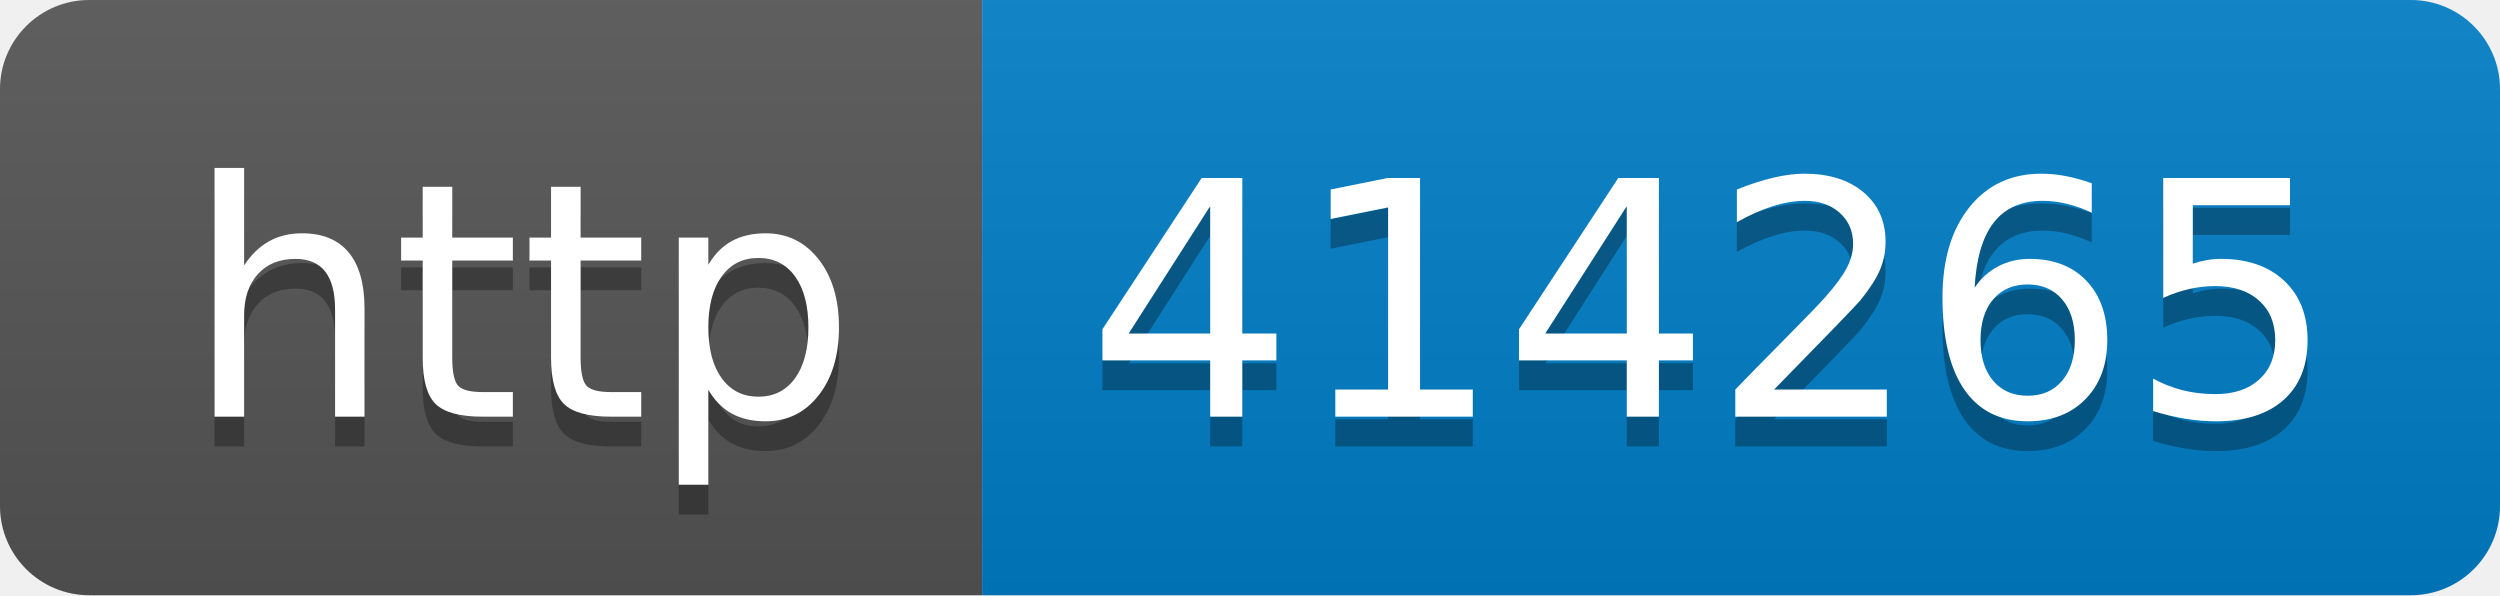
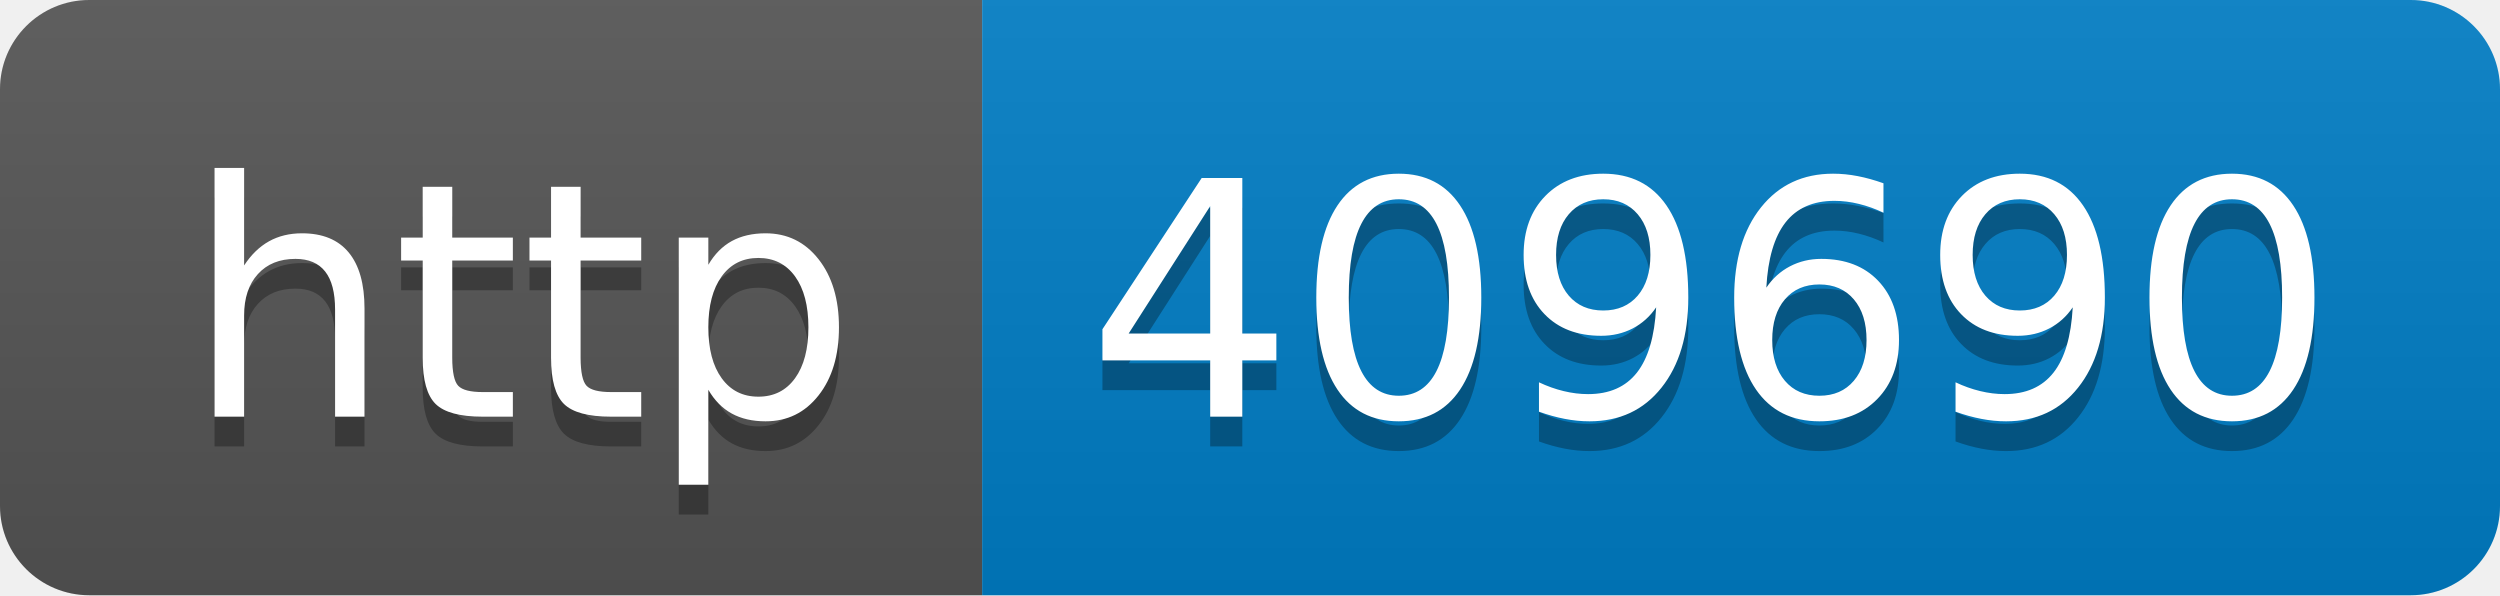
- <svg xmlns="http://www.w3.org/2000/svg" width="84" height="20" role="img" aria-label="http: 414265">
+ <svg xmlns="http://www.w3.org/2000/svg" width="84" height="20" role="img" aria-label="http: 409690">
  <linearGradient id="s" x2="0" y2="100%">
    <stop offset="0" stop-color="#bbb" stop-opacity=".1" />
    <stop offset="1" stop-opacity=".1" />
  </linearGradient>
  <clipPath id="r">
    <rect width="84" height="20" rx="3" fill="#fff" />
  </clipPath>
  <g clip-path="url(#r)">
    <rect width="33" height="20" fill="#555" />
    <rect x="33" width="51" height="20" fill="#007ec6" />
    <rect width="84" height="20" fill="url(#s)" />
  </g>
  <g fill="#fff" text-anchor="middle" font-family="Verdana,Geneva,DejaVu Sans,sans-serif" text-rendering="geometricPrecision" font-size="110">
    <text aria-hidden="true" x="175" y="150" fill="#010101" fill-opacity=".3" transform="scale(.1)" textLength="230">http</text>
    <text x="175" y="140" transform="scale(.1)" fill="#fff" textLength="230">http</text>
-     <text aria-hidden="true" x="575" y="150" fill="#010101" fill-opacity=".3" transform="scale(.1)" textLength="410">414265</text>
-     <text x="575" y="140" transform="scale(.1)" fill="#fff" textLength="410">414265</text>
+     <text aria-hidden="true" x="575" y="150" fill="#010101" fill-opacity=".3" transform="scale(.1)" textLength="410">409690</text>
+     <text x="575" y="140" transform="scale(.1)" fill="#fff" textLength="410">409690</text>
  </g>
</svg>
